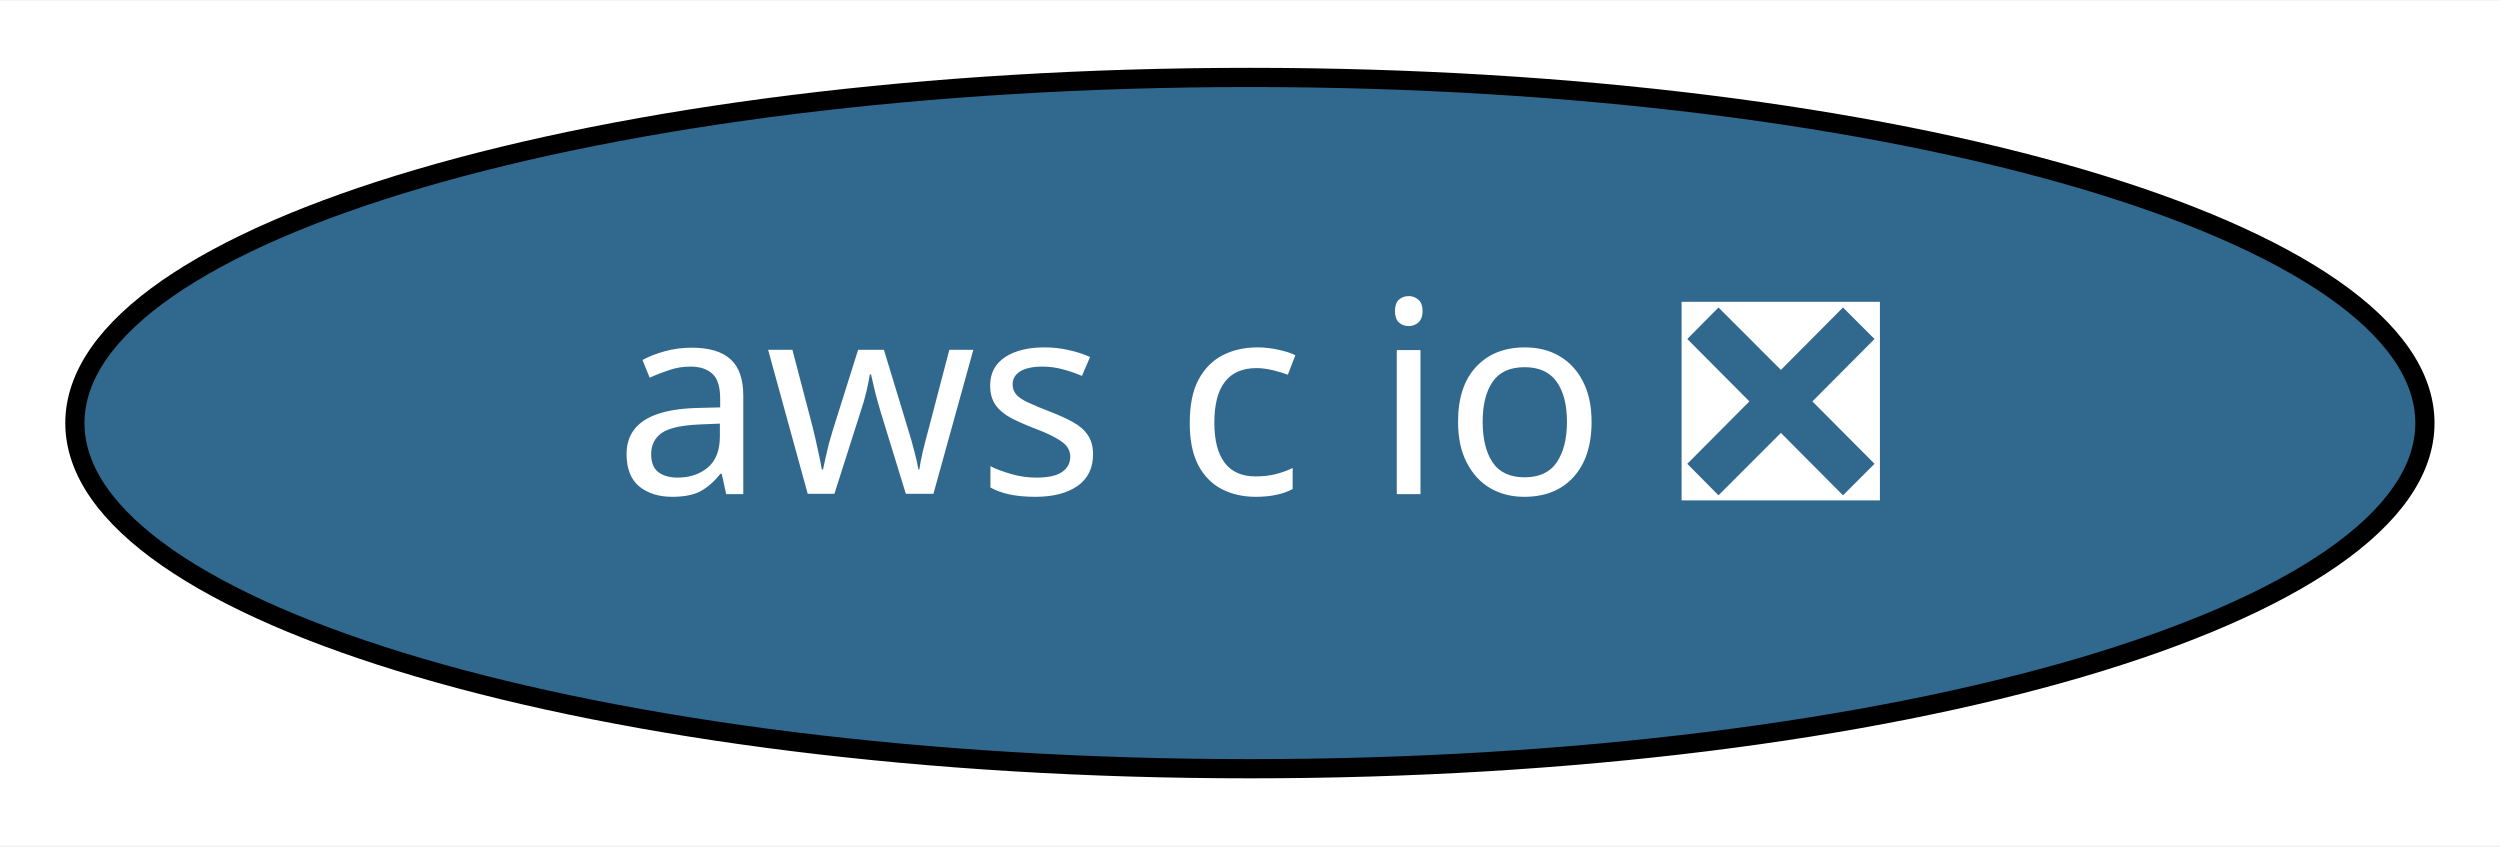
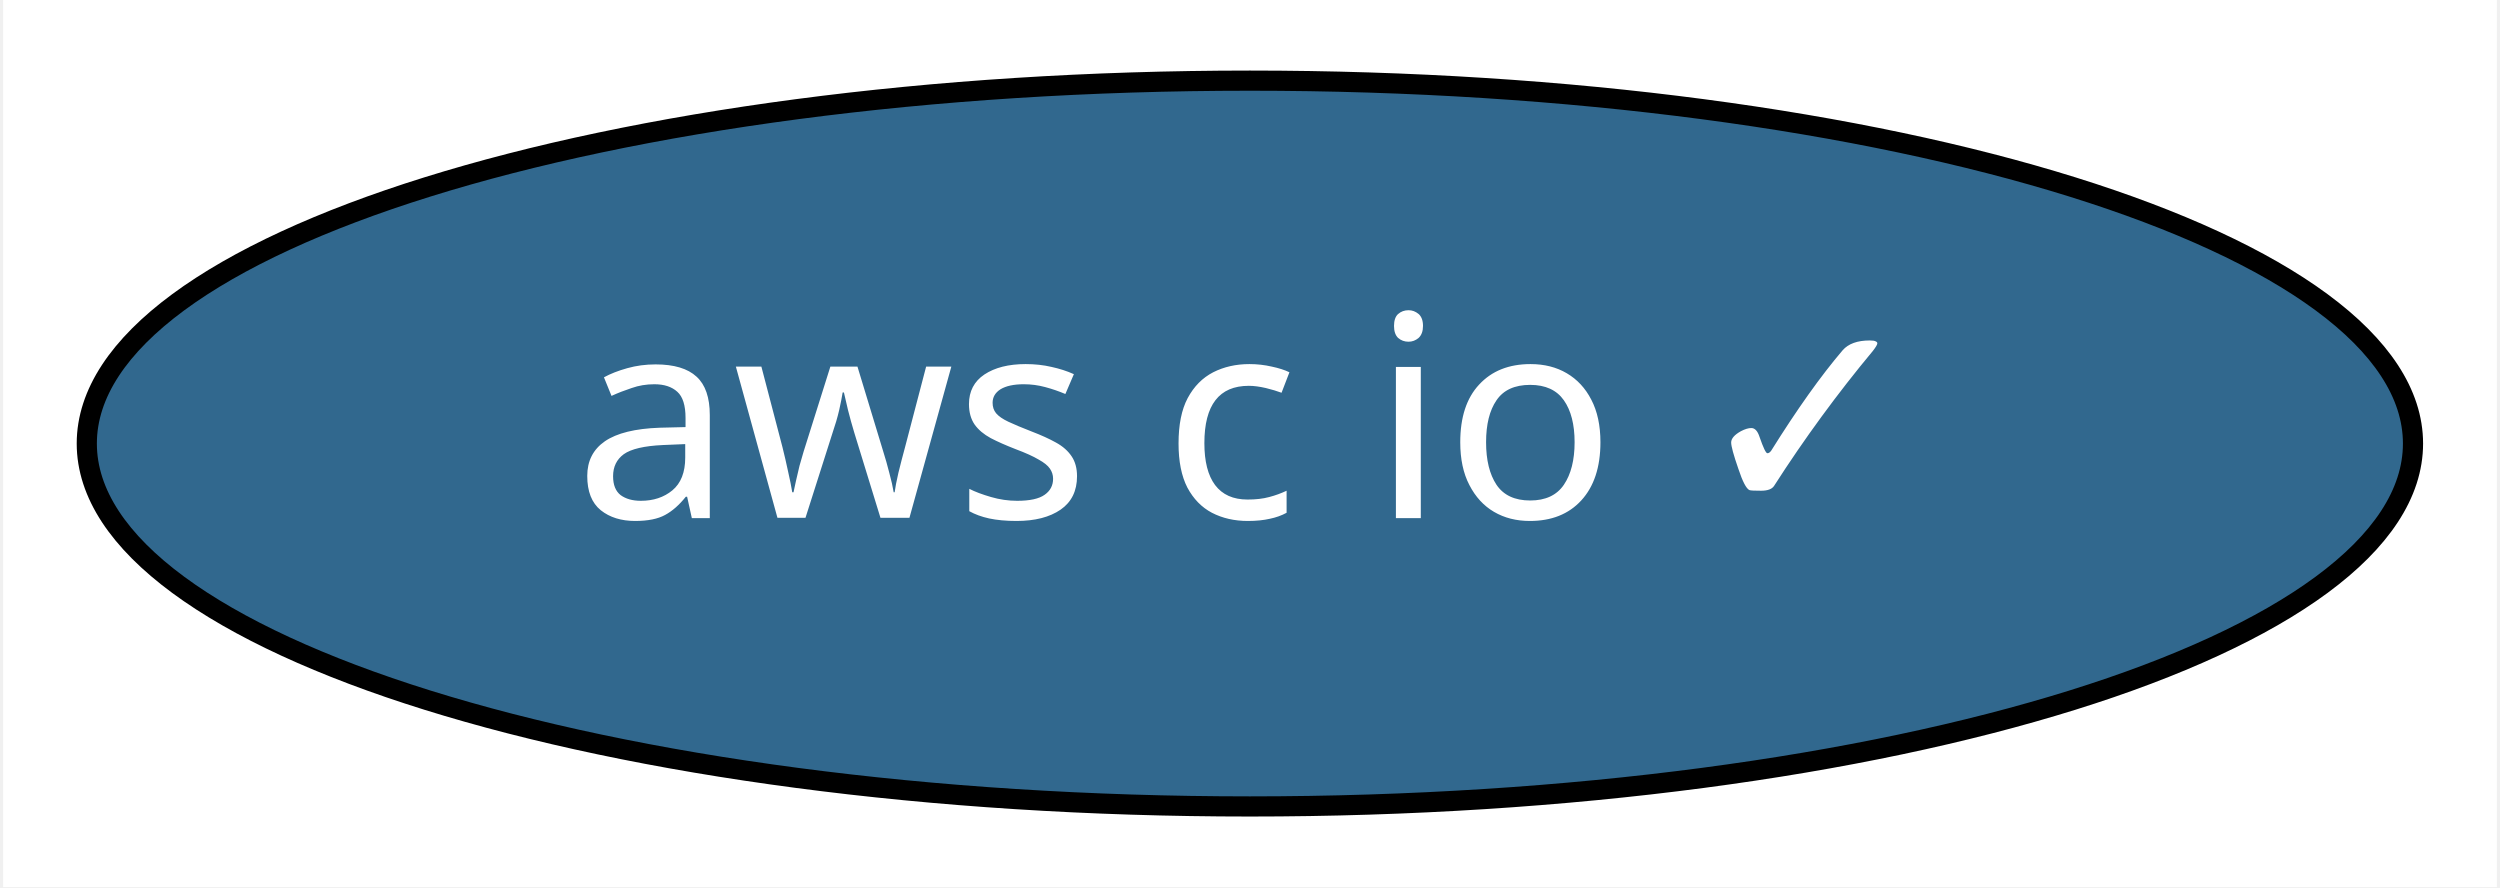
- <svg xmlns="http://www.w3.org/2000/svg" xmlns:xlink="http://www.w3.org/1999/xlink" width="130pt" height="44pt" viewBox="0.00 0.00 130.19 44.00">
+ <svg xmlns="http://www.w3.org/2000/svg" xmlns:xlink="http://www.w3.org/1999/xlink" width="124pt" height="44pt" viewBox="0.00 0.00 123.69 44.00">
  <g id="graph0" class="graph" transform="scale(1 1) rotate(0) translate(4 40)">
-     <polygon fill="white" stroke="transparent" points="-4,4 -4,-40 126.19,-40 126.19,4 -4,4" />
+     <polygon fill="white" stroke="transparent" points="-4,4 -4,-40 119.69,-40 119.69,4 -4,4" />
    <g id="node1" class="node">
      <g id="a_node1">
-         <a xlink:href="https://github.com/conda-forge/aws-c-io-feedstock/pull/55" xlink:title="aws c io ❎">
-           <ellipse fill="#31688e" stroke="black" cx="61.09" cy="-18" rx="61.19" ry="18" />
-           <text text-anchor="middle" x="61.09" y="-14.3" font-family="Times-Roman" font-size="14.00" fill="white">aws c io ❎</text>
+         <a xlink:href="https://github.com/conda-forge/aws-c-io-feedstock/pull/55" xlink:title="aws c io ✓">
+           <ellipse fill="#31688e" stroke="black" cx="57.84" cy="-18" rx="57.69" ry="18" />
+           <text text-anchor="middle" x="57.84" y="-14.3" font-family="Times-Roman" font-size="14.00" fill="white">aws c io ✓</text>
        </a>
      </g>
    </g>
  </g>
</svg>
